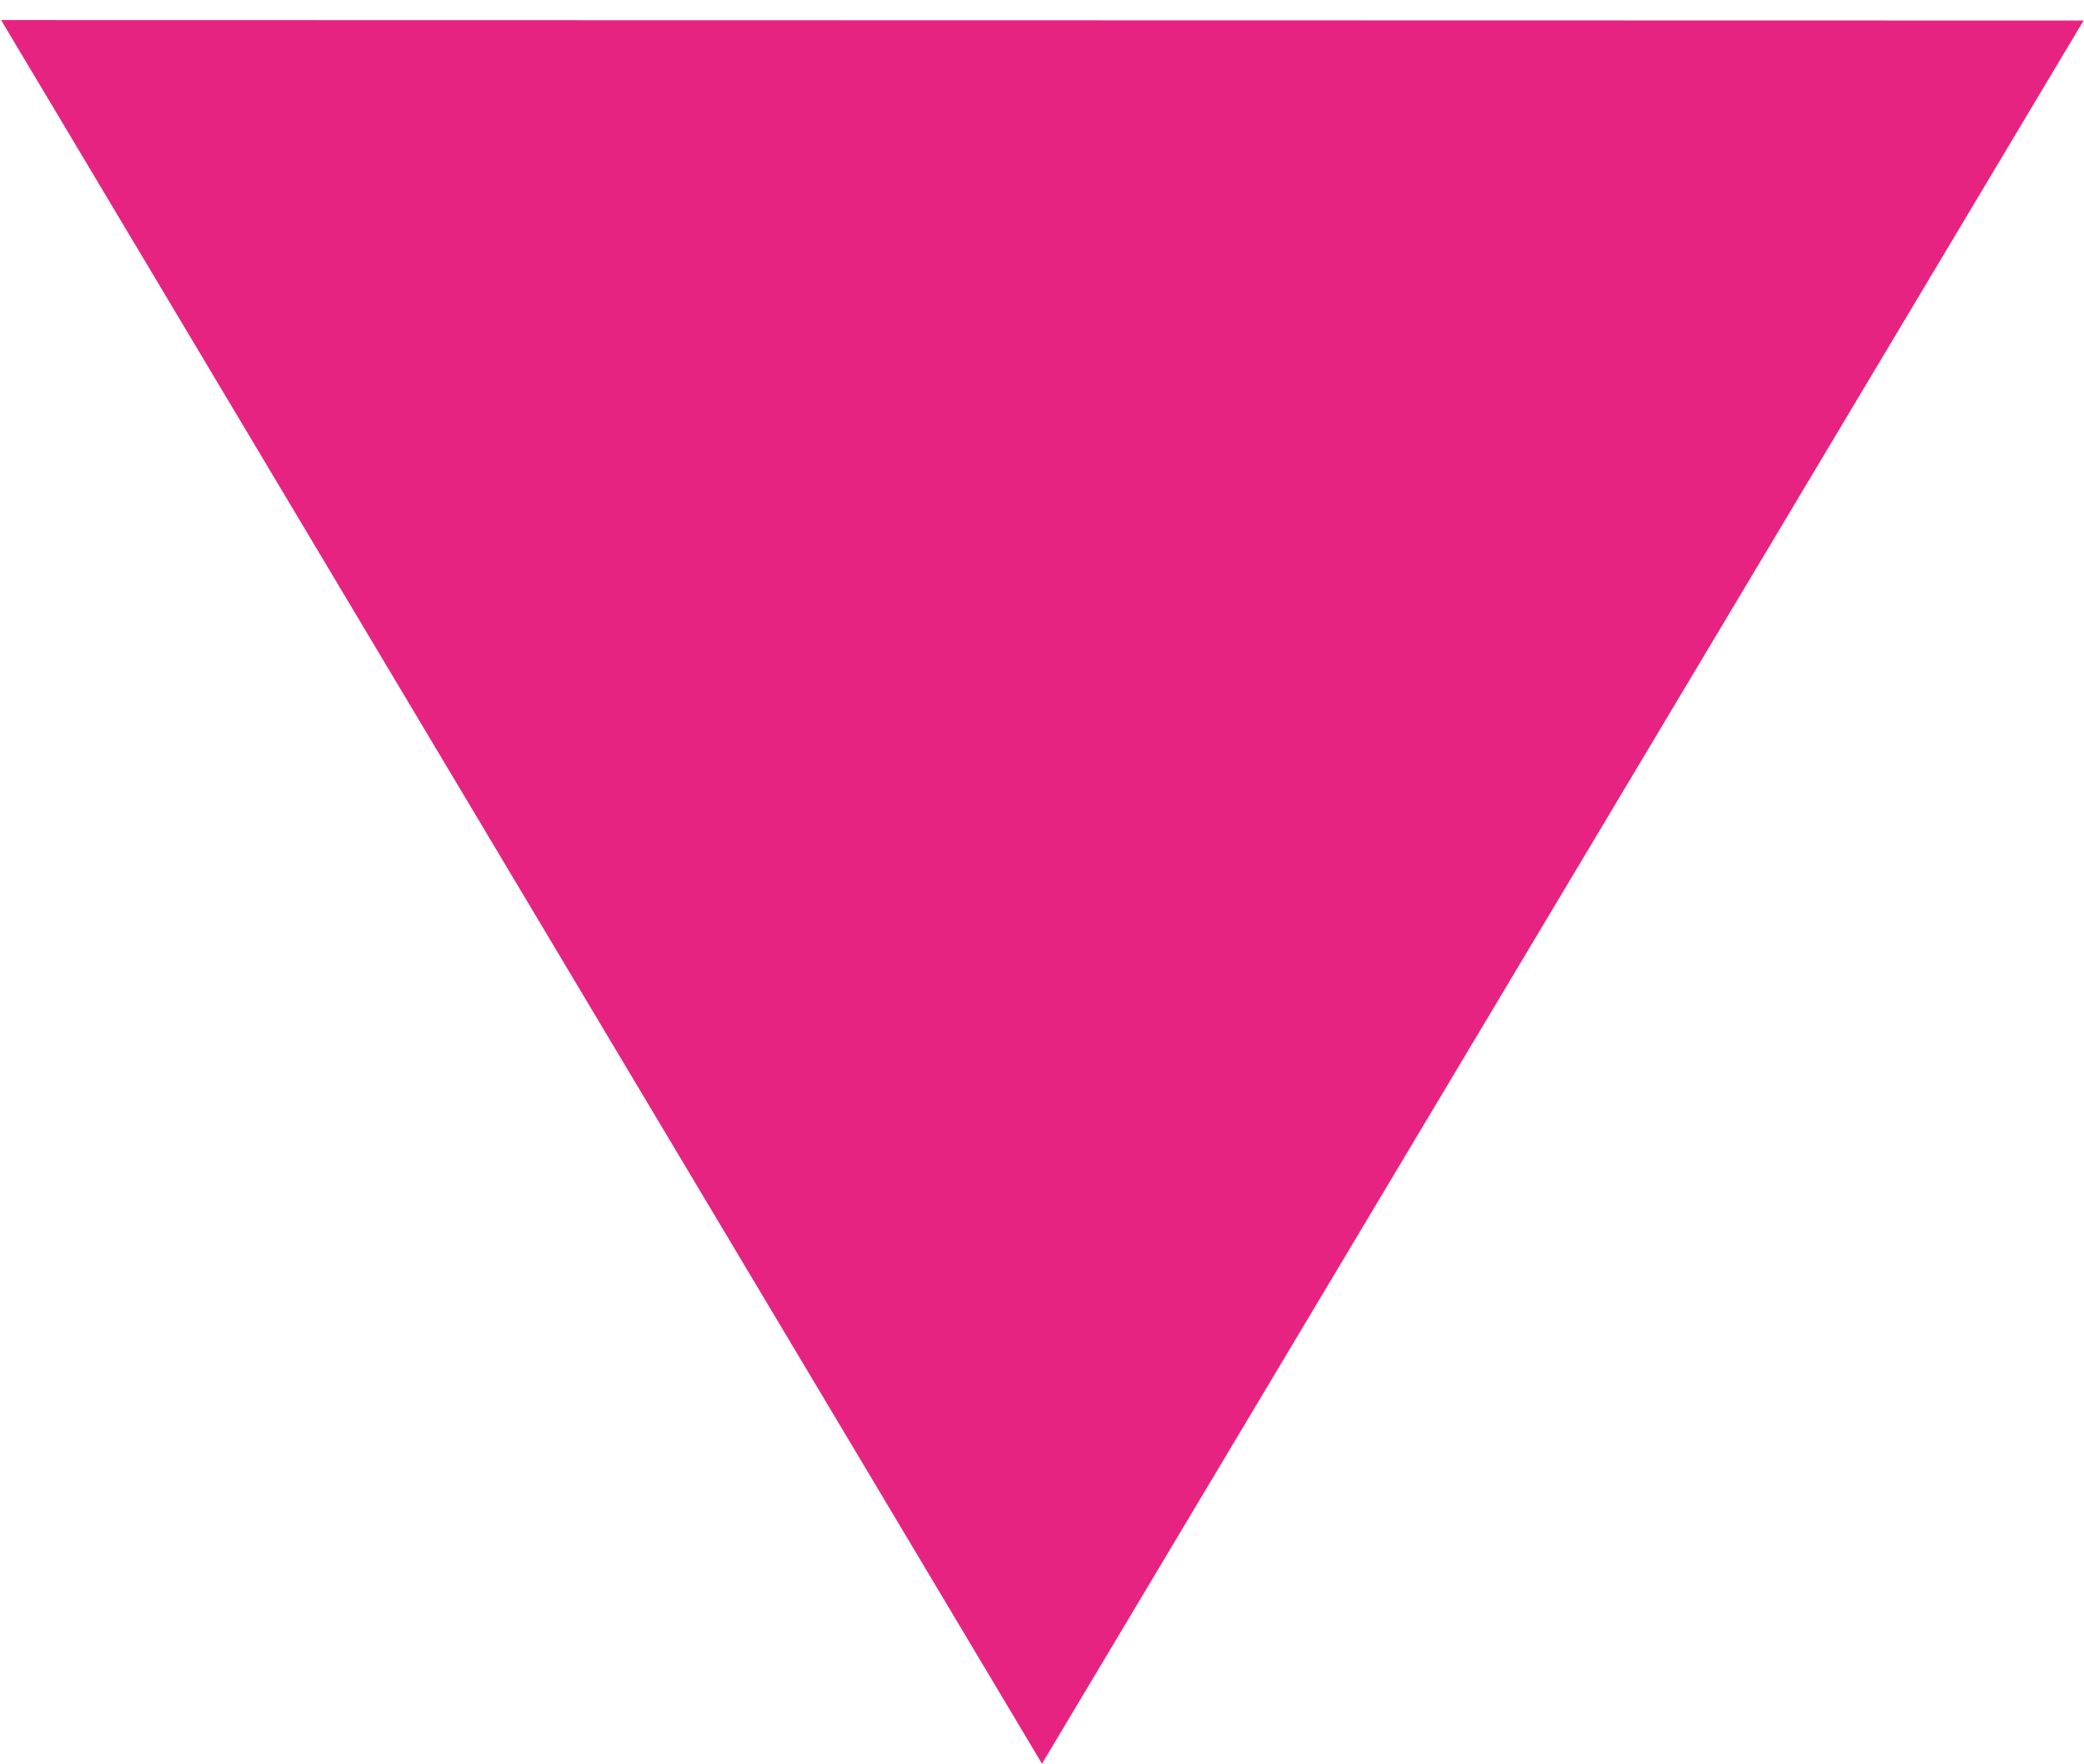
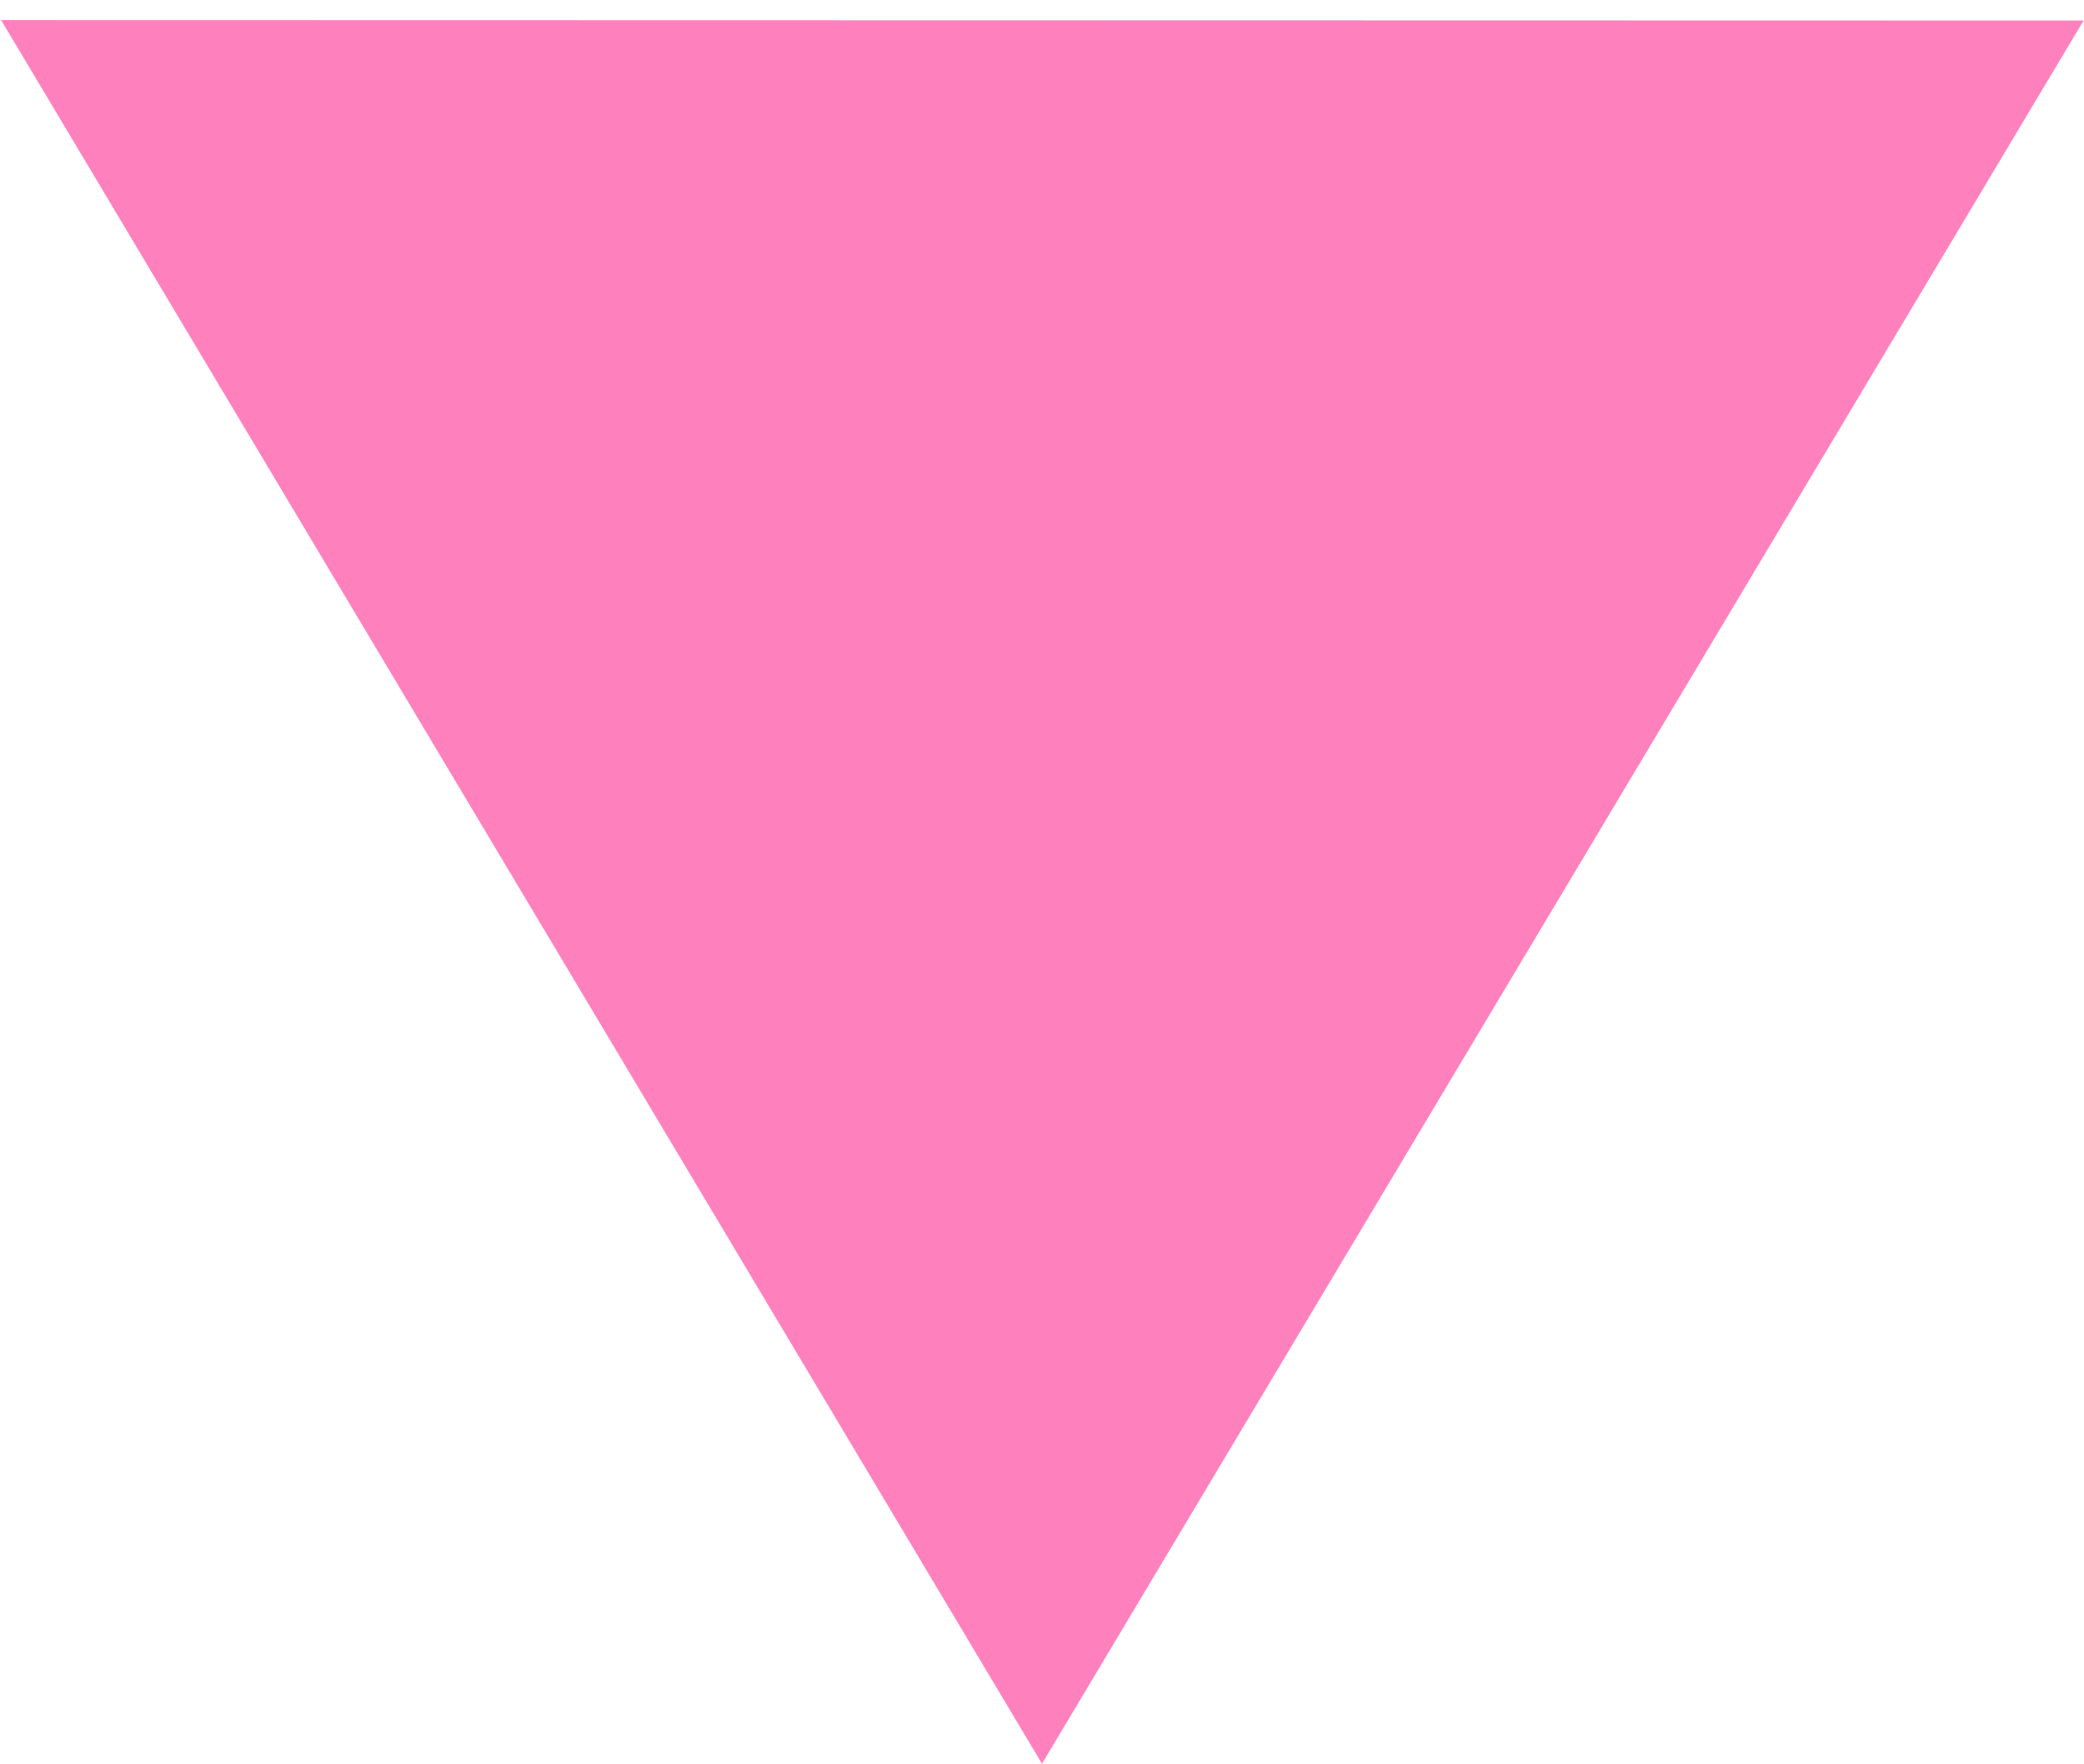
<svg xmlns="http://www.w3.org/2000/svg" width="52" height="44" viewBox="0 0 52 44" fill="none">
-   <path id="Polygon 2" d="M26 44.006L0.028 0.501L51.99 0.512L26 44.006Z" fill="#E72381" />
+   <path d="M26 44.006L0.028 0.501L51.99 0.512L26 44.006Z" fill="#FE81BD" />
</svg>
